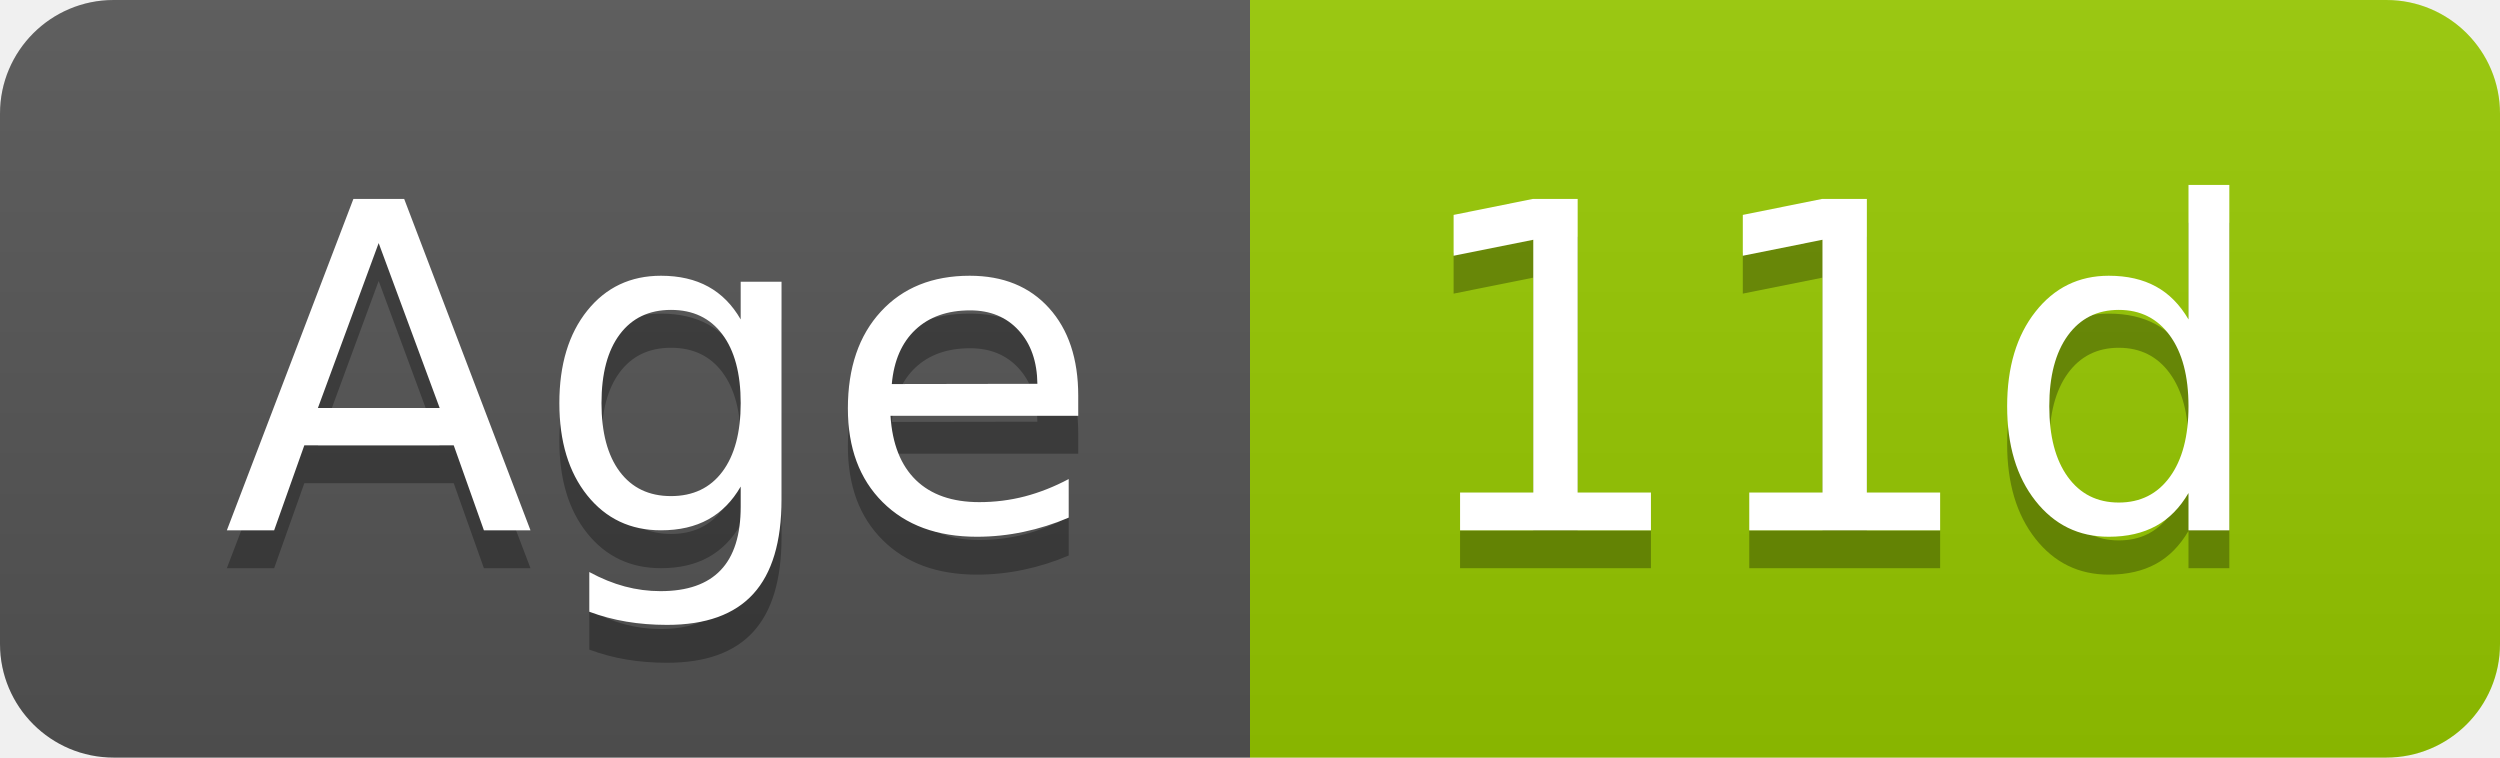
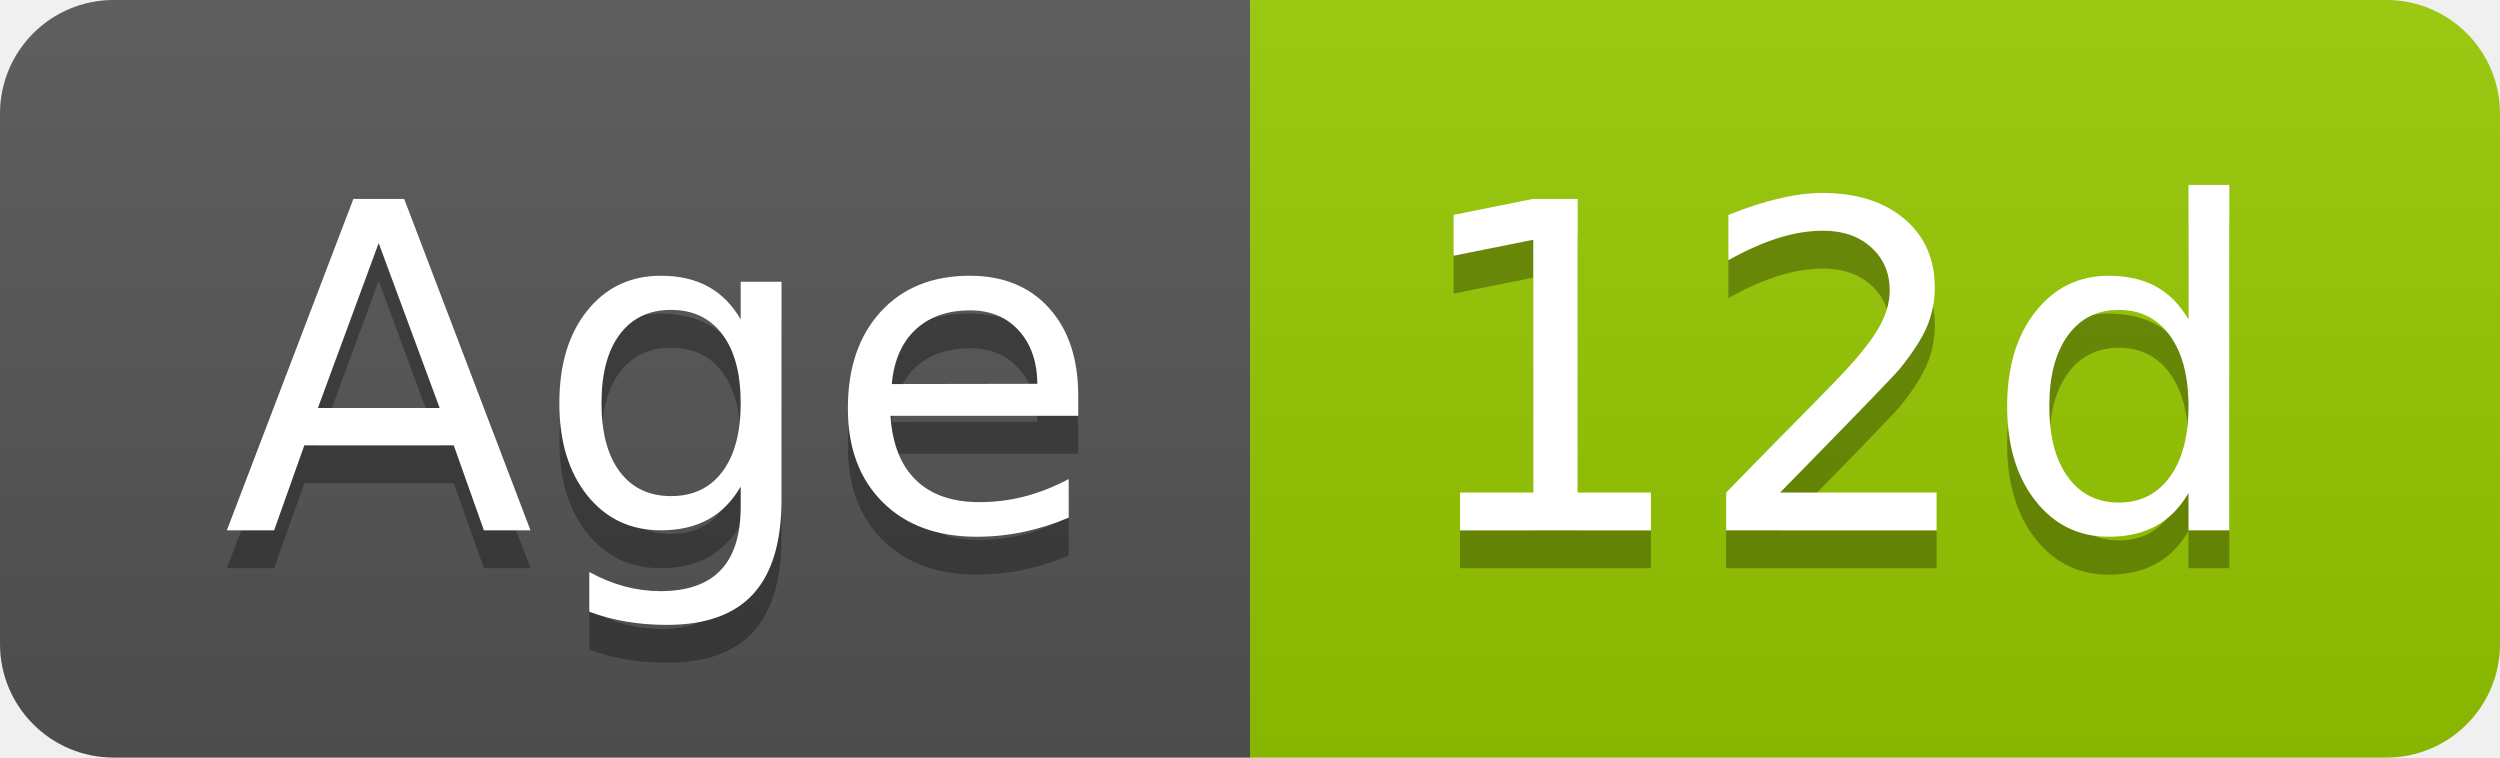
- <svg xmlns="http://www.w3.org/2000/svg" width="66" height="20" role="img" aria-label="Age: 11d">
+ <svg xmlns="http://www.w3.org/2000/svg" width="66" height="20" role="img" aria-label="Age: 12d">
  <linearGradient id="s" x2="0" y2="100%">
    <stop offset="0" stop-color="#bbb" stop-opacity=".1" />
    <stop offset="1" stop-opacity=".1" />
  </linearGradient>
  <clipPath id="r">
    <rect width="66" height="20" rx="3" fill="#fff" />
  </clipPath>
  <g clip-path="url(#r)">
    <rect width="33" height="20" fill="#555" />
    <rect x="33" width="33" height="20" fill="#97ca00" />
    <rect width="66" height="20" fill="url(#s)" />
  </g>
  <g fill="#fff" text-anchor="middle" font-family="Verdana,Geneva,DejaVu Sans,sans-serif" text-rendering="geometricPrecision" font-size="120">
    <text aria-hidden="true" x="175" y="150" fill="#010101" fill-opacity=".3" transform="scale(.1)" textLength="228">Age</text>
    <text x="175" y="140" transform="scale(.1)" fill="#fff" textLength="228">Age</text>
-     <text aria-hidden="true" x="485" y="150" fill="#010101" fill-opacity=".3" transform="scale(.1)" textLength="228">11d</text>
-     <text x="485" y="140" transform="scale(.1)" fill="#fff" textLength="228">11d</text>
+     <text aria-hidden="true" x="485" y="150" fill="#010101" fill-opacity=".3" transform="scale(.1)" textLength="228">12d</text>
+     <text x="485" y="140" transform="scale(.1)" fill="#fff" textLength="228">12d</text>
  </g>
</svg>
